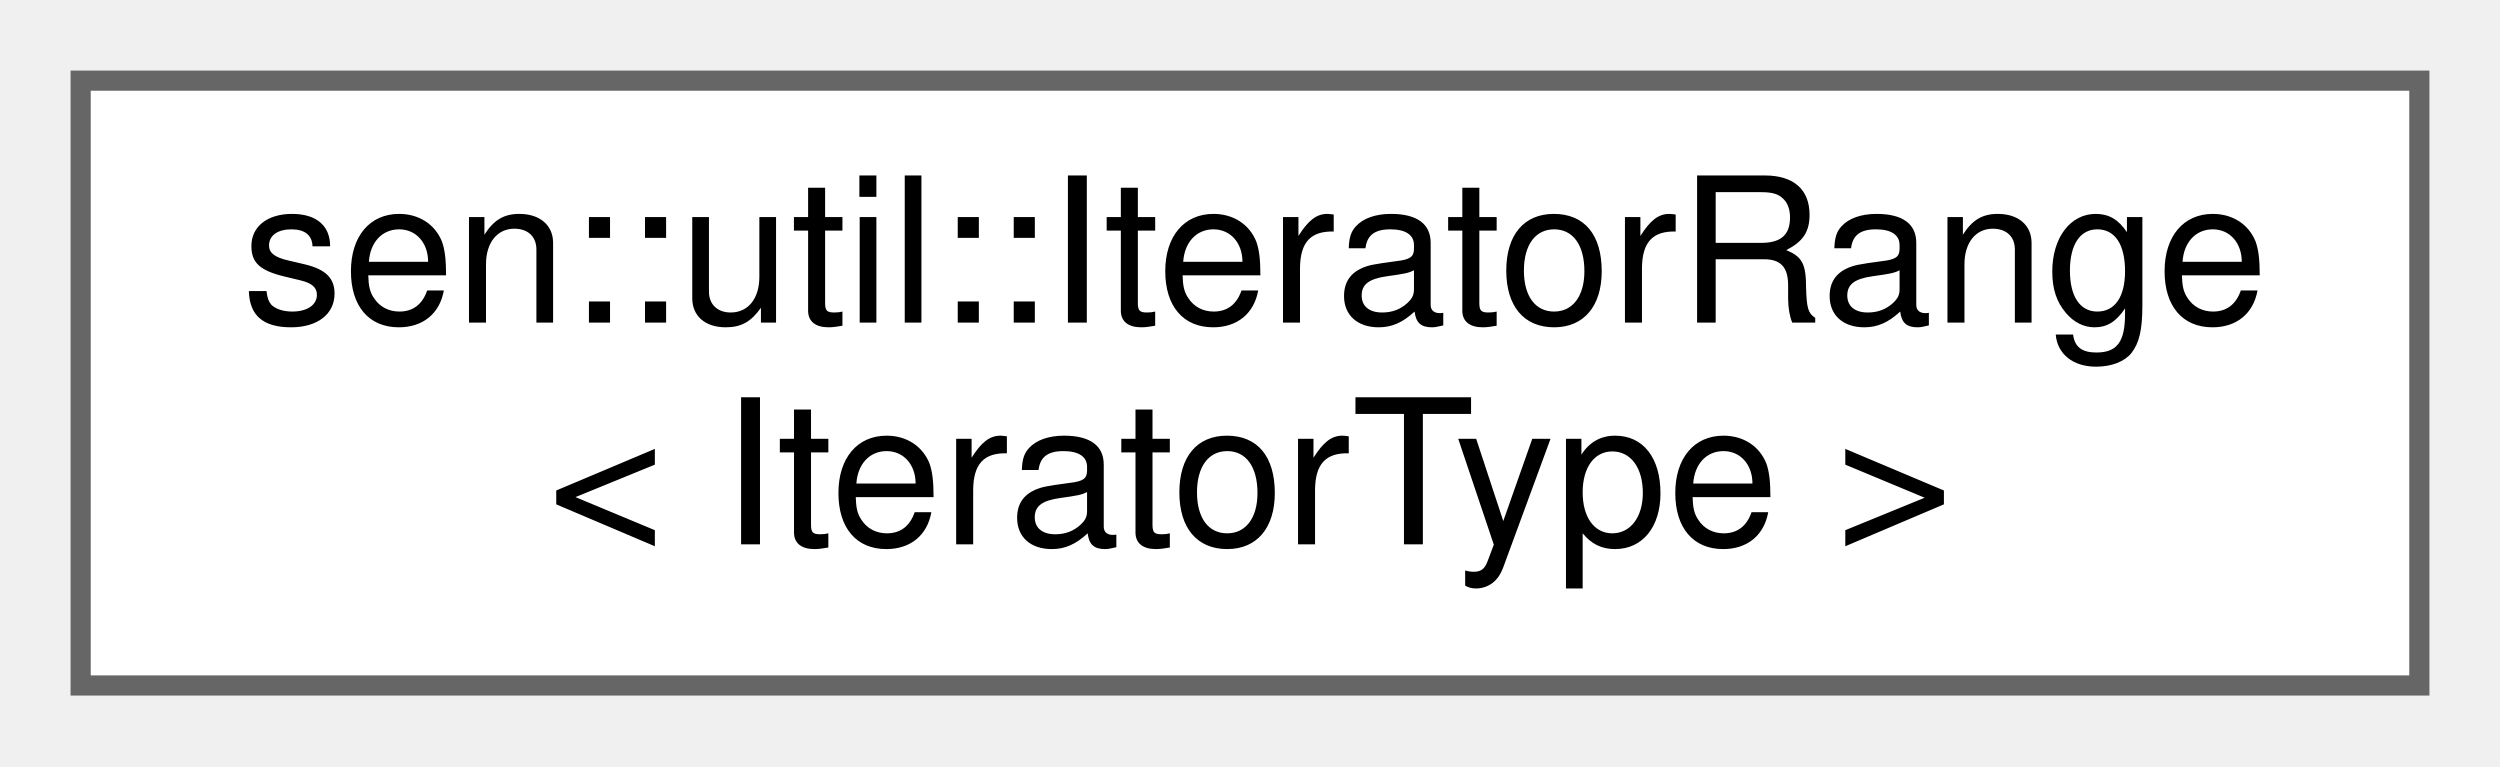
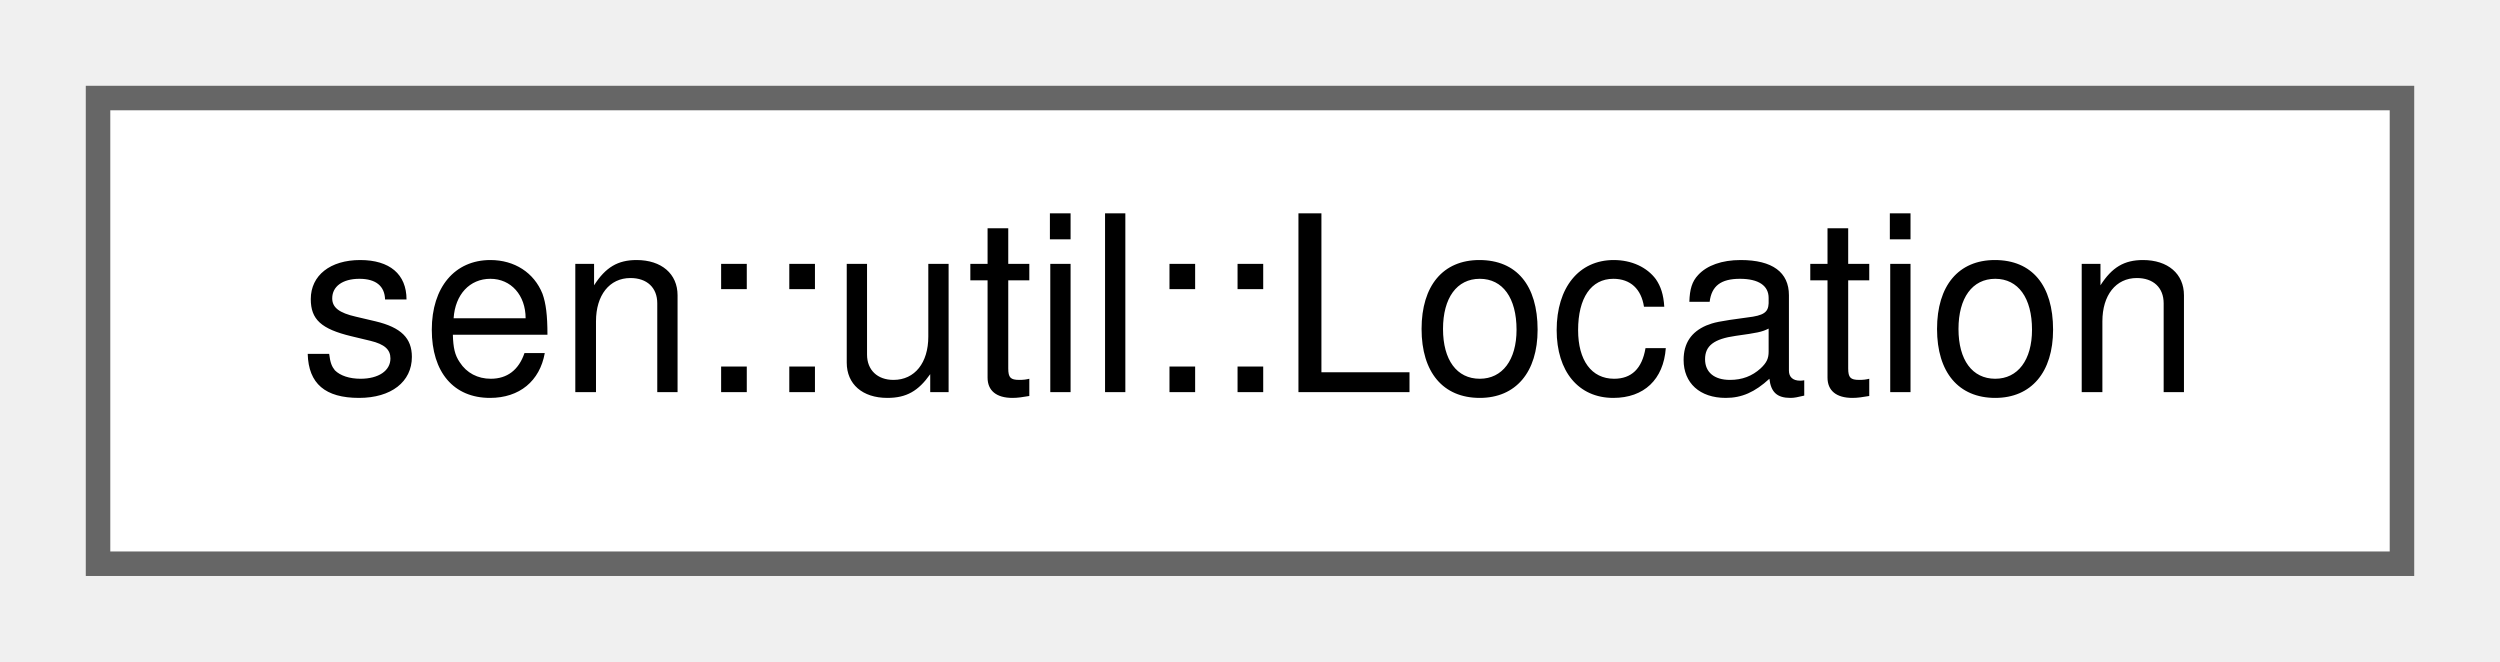
- <svg xmlns="http://www.w3.org/2000/svg" xmlns:xlink="http://www.w3.org/1999/xlink" width="124pt" height="38pt" viewBox="0.00 0.00 124.00 38.00">
-   <g id="graph0" class="graph" transform="scale(1 1) rotate(0) translate(4 34)">
+ <svg xmlns="http://www.w3.org/2000/svg" xmlns:xlink="http://www.w3.org/1999/xlink" width="102pt" height="27pt" viewBox="0.00 0.00 102.00 27.00">
+   <g id="graph0" class="graph" transform="scale(1 1) rotate(0) translate(4 23)">
    <g id="Node000000" class="node">
      <g id="a_Node000000">
-         <a xlink:href="structsen_1_1util_1_1_iterator_range.html" target="_top" xlink:title="Basic range abstraction to form a minimal range around two iterators.">
-           <polygon fill="white" stroke="#666666" points="116,-30 0,-30 0,0 116,0 116,-30" />
-           <text text-anchor="start" x="8" y="-18" font-family="Helvetica,sans-Serif" font-size="10.00">sen::util::IteratorRange</text>
-           <text text-anchor="middle" x="58" y="-7" font-family="Helvetica,sans-Serif" font-size="10.00">&lt; IteratorType &gt;</text>
+         <a xlink:href="group__dr.html#structsen_1_1util_1_1_location" target="_top" xlink:title="World Location struct.">
+           <polygon fill="white" stroke="#666666" points="94,-19 0,-19 0,0 94,0 94,-19" />
+           <text text-anchor="middle" x="47" y="-7" font-family="Helvetica,sans-Serif" font-size="10.00">sen::util::Location</text>
        </a>
      </g>
    </g>
  </g>
</svg>
